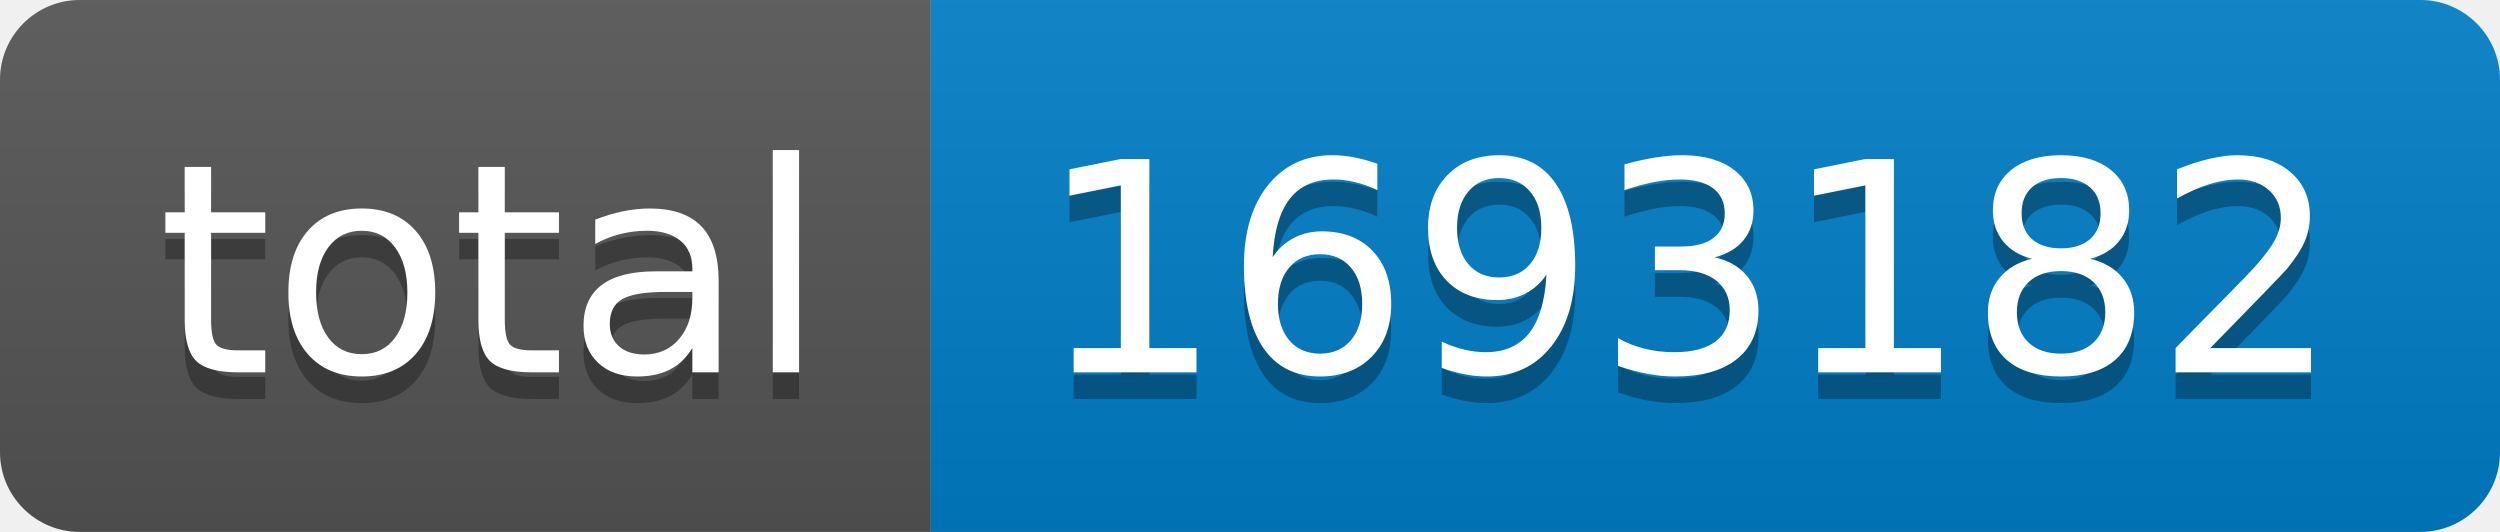
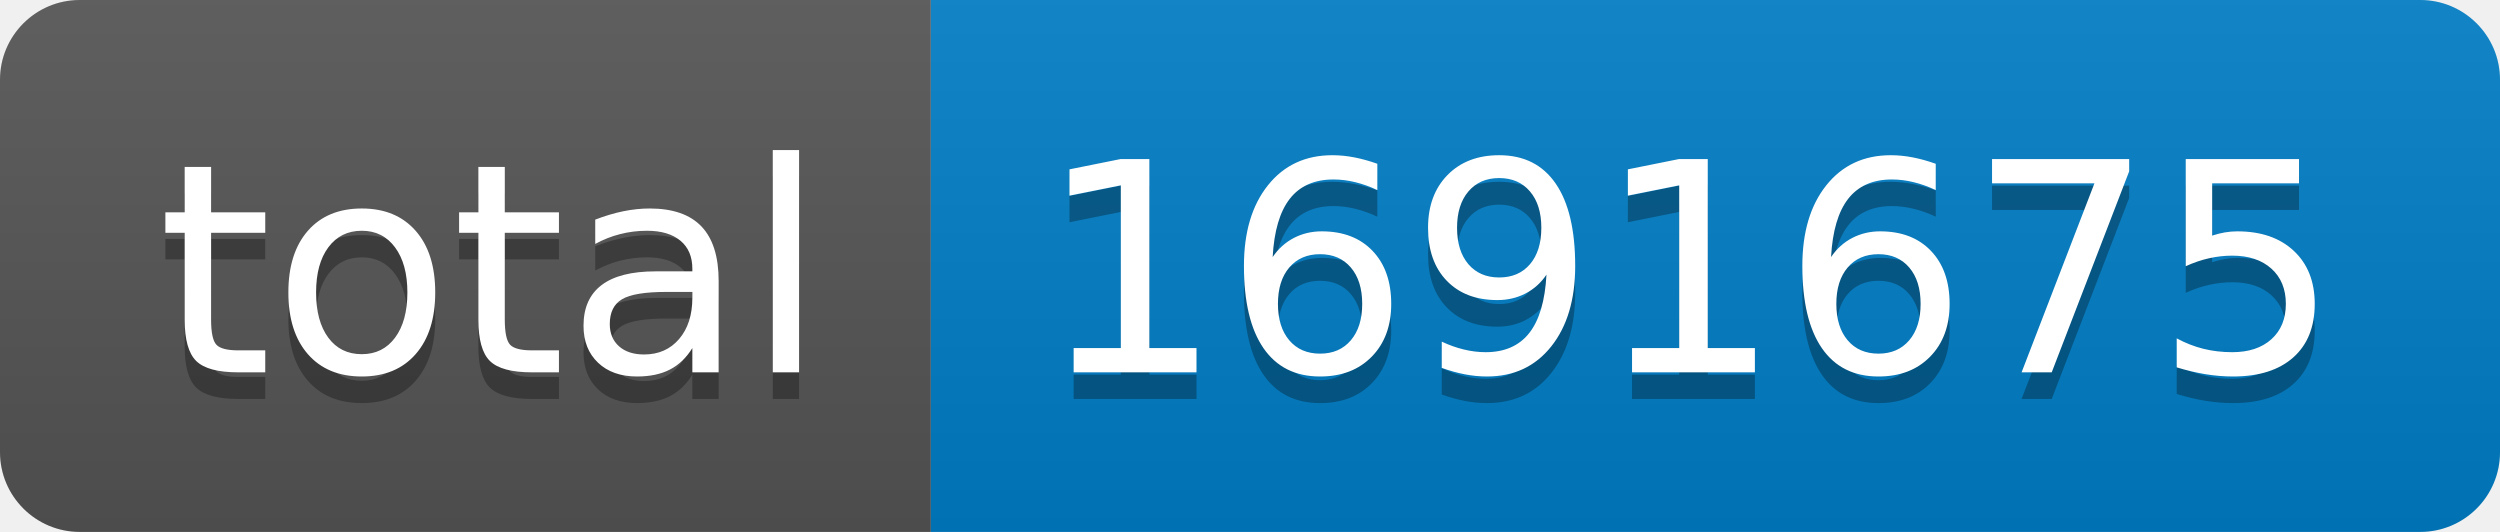
- <svg xmlns="http://www.w3.org/2000/svg" width="94" height="20" role="img" aria-label="total: 1693182">
+ <svg xmlns="http://www.w3.org/2000/svg" width="94" height="20" role="img" aria-label="total: 1691675">
  <linearGradient id="s" x2="0" y2="100%">
    <stop offset="0" stop-color="#bbb" stop-opacity=".1" />
    <stop offset="1" stop-opacity=".1" />
  </linearGradient>
  <clipPath id="r">
    <rect width="94" height="20" rx="3" fill="#fff" />
  </clipPath>
  <g clip-path="url(#r)">
    <rect width="35" height="20" fill="#555" />
    <rect x="35" width="59" height="20" fill="#007ec6" />
    <rect width="94" height="20" fill="url(#s)" />
  </g>
  <g fill="#fff" text-anchor="middle" font-family="Verdana,Geneva,DejaVu Sans,sans-serif" text-rendering="geometricPrecision" font-size="110">
    <text aria-hidden="true" x="185" y="150" fill="#010101" fill-opacity=".3" transform="scale(.1)" textLength="250">total</text>
    <text x="185" y="140" transform="scale(.1)" fill="#fff" textLength="250">total</text>
-     <text aria-hidden="true" x="635" y="150" fill="#010101" fill-opacity=".3" transform="scale(.1)" textLength="490">1693182</text>
-     <text x="635" y="140" transform="scale(.1)" fill="#fff" textLength="490">1693182</text>
+     <text aria-hidden="true" x="635" y="150" fill="#010101" fill-opacity=".3" transform="scale(.1)" textLength="490">1691675</text>
+     <text x="635" y="140" transform="scale(.1)" fill="#fff" textLength="490">1691675</text>
  </g>
</svg>
